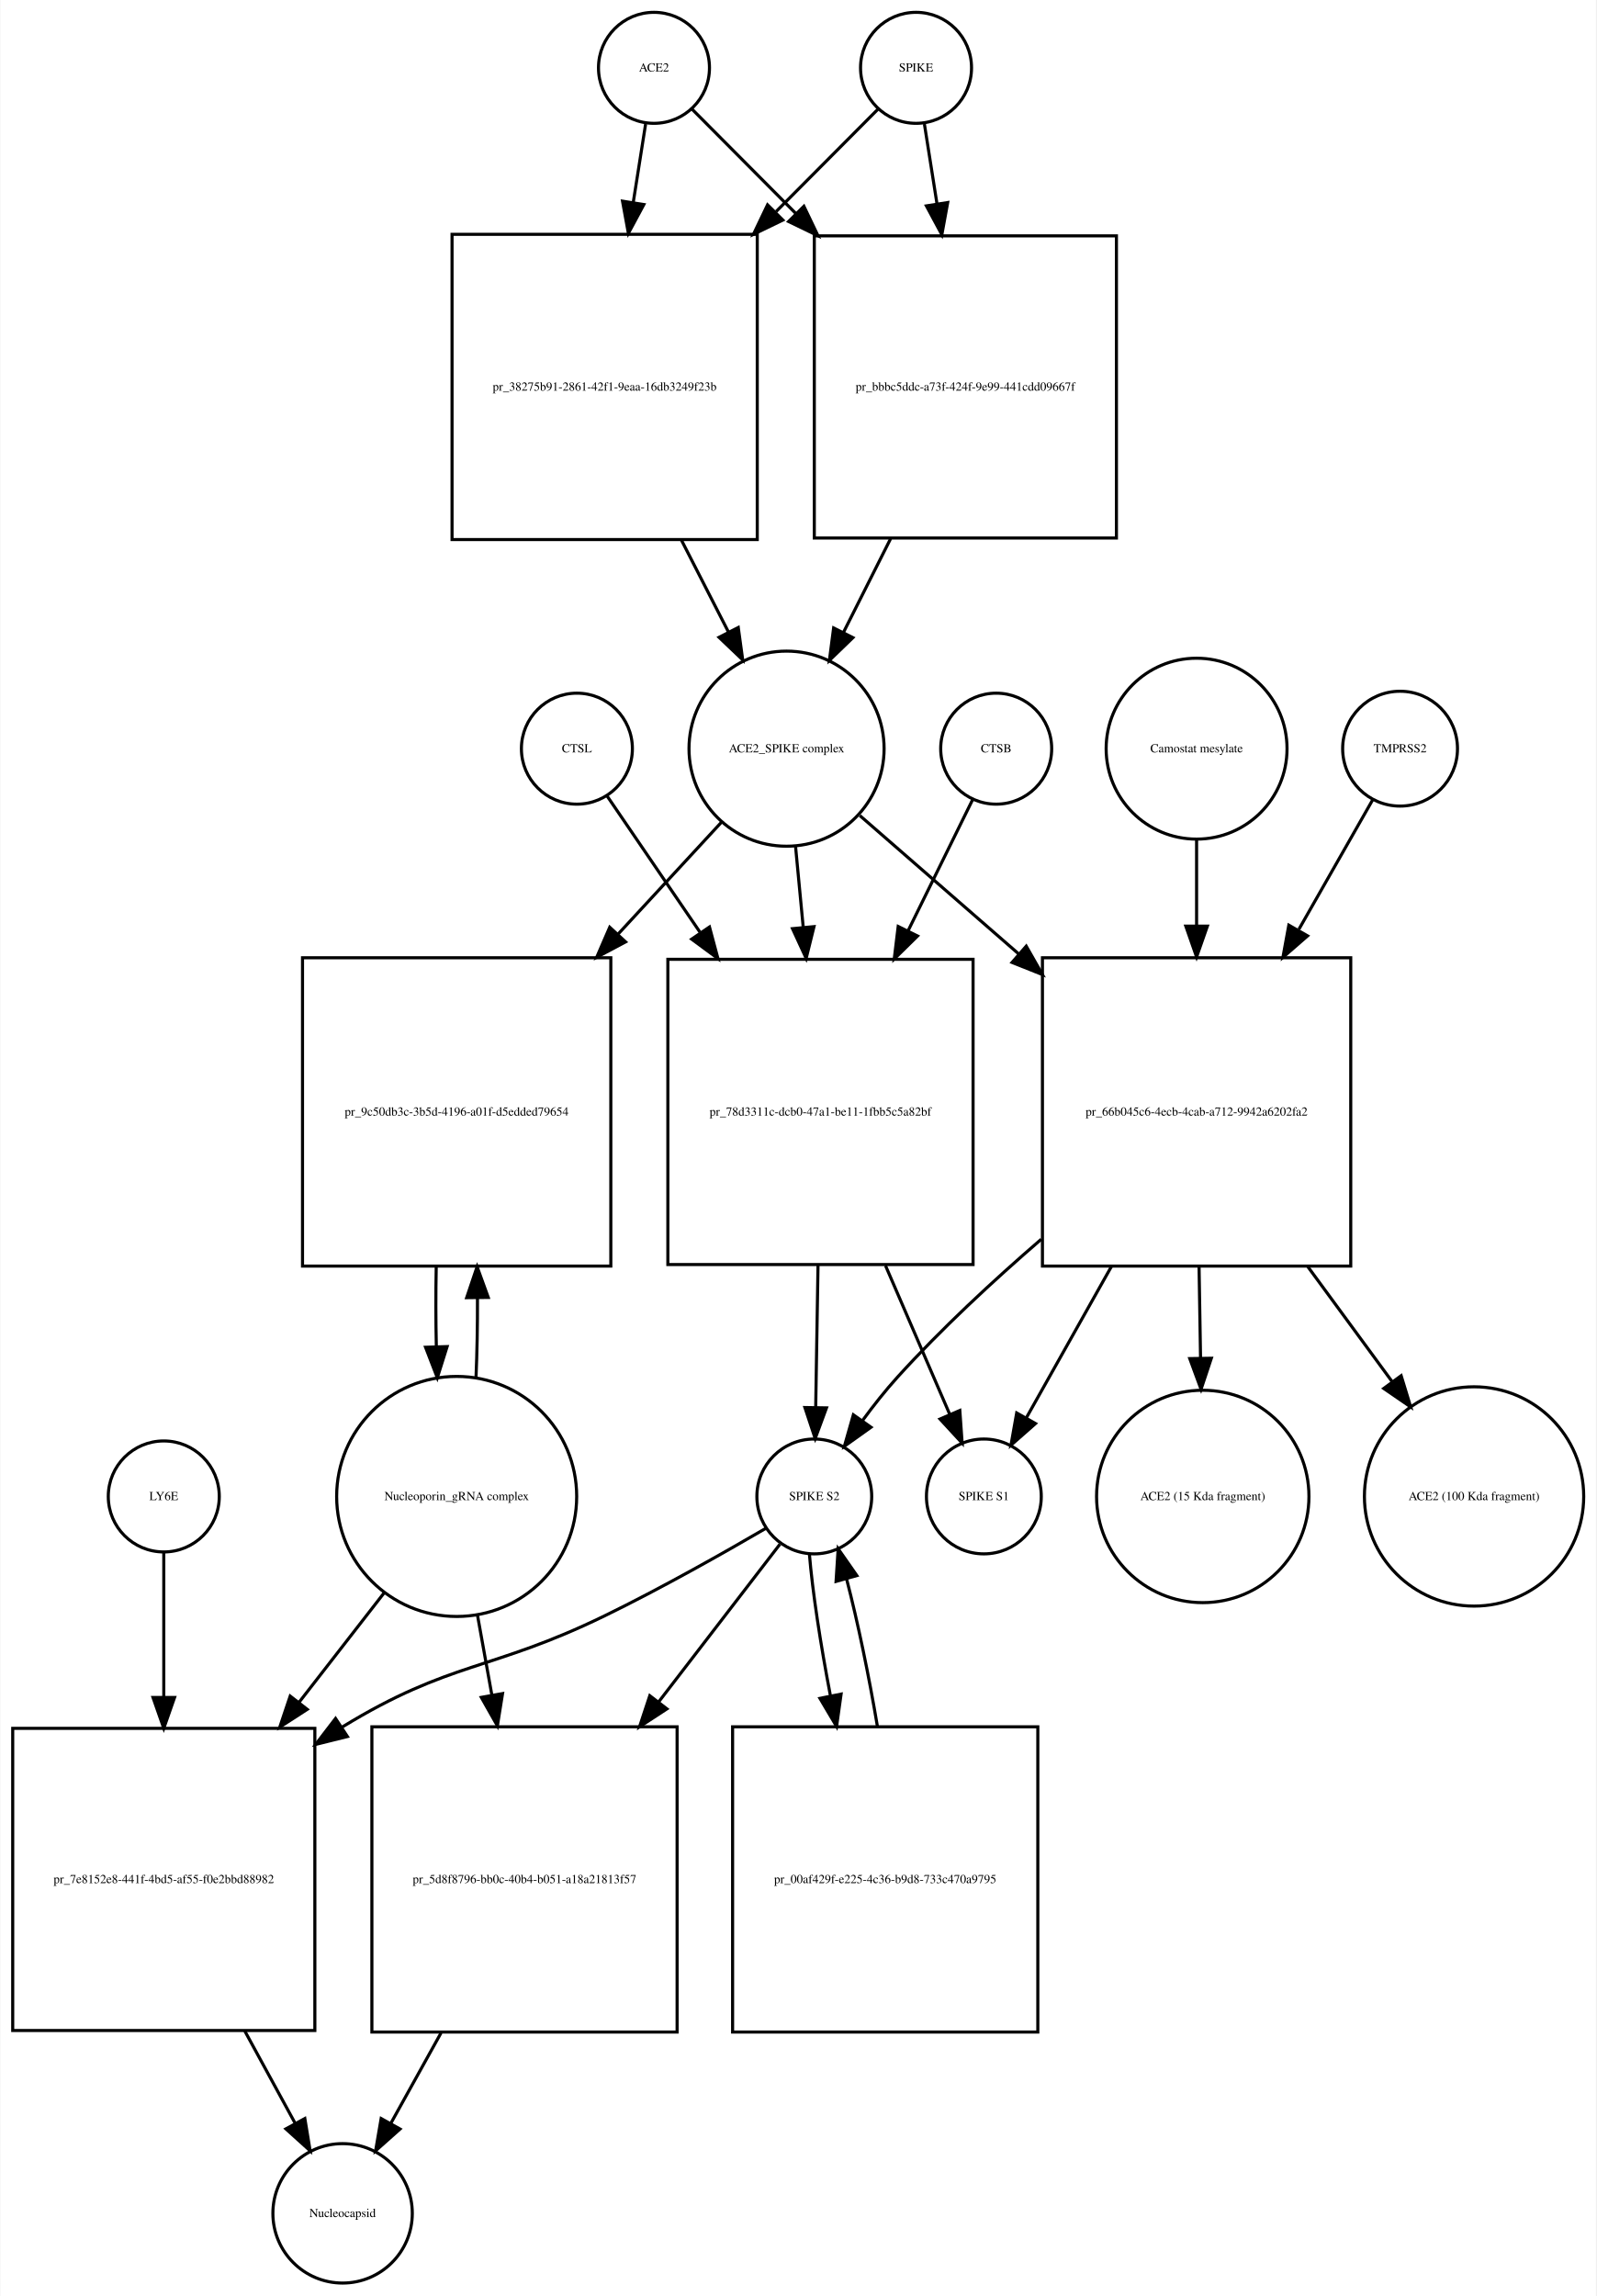
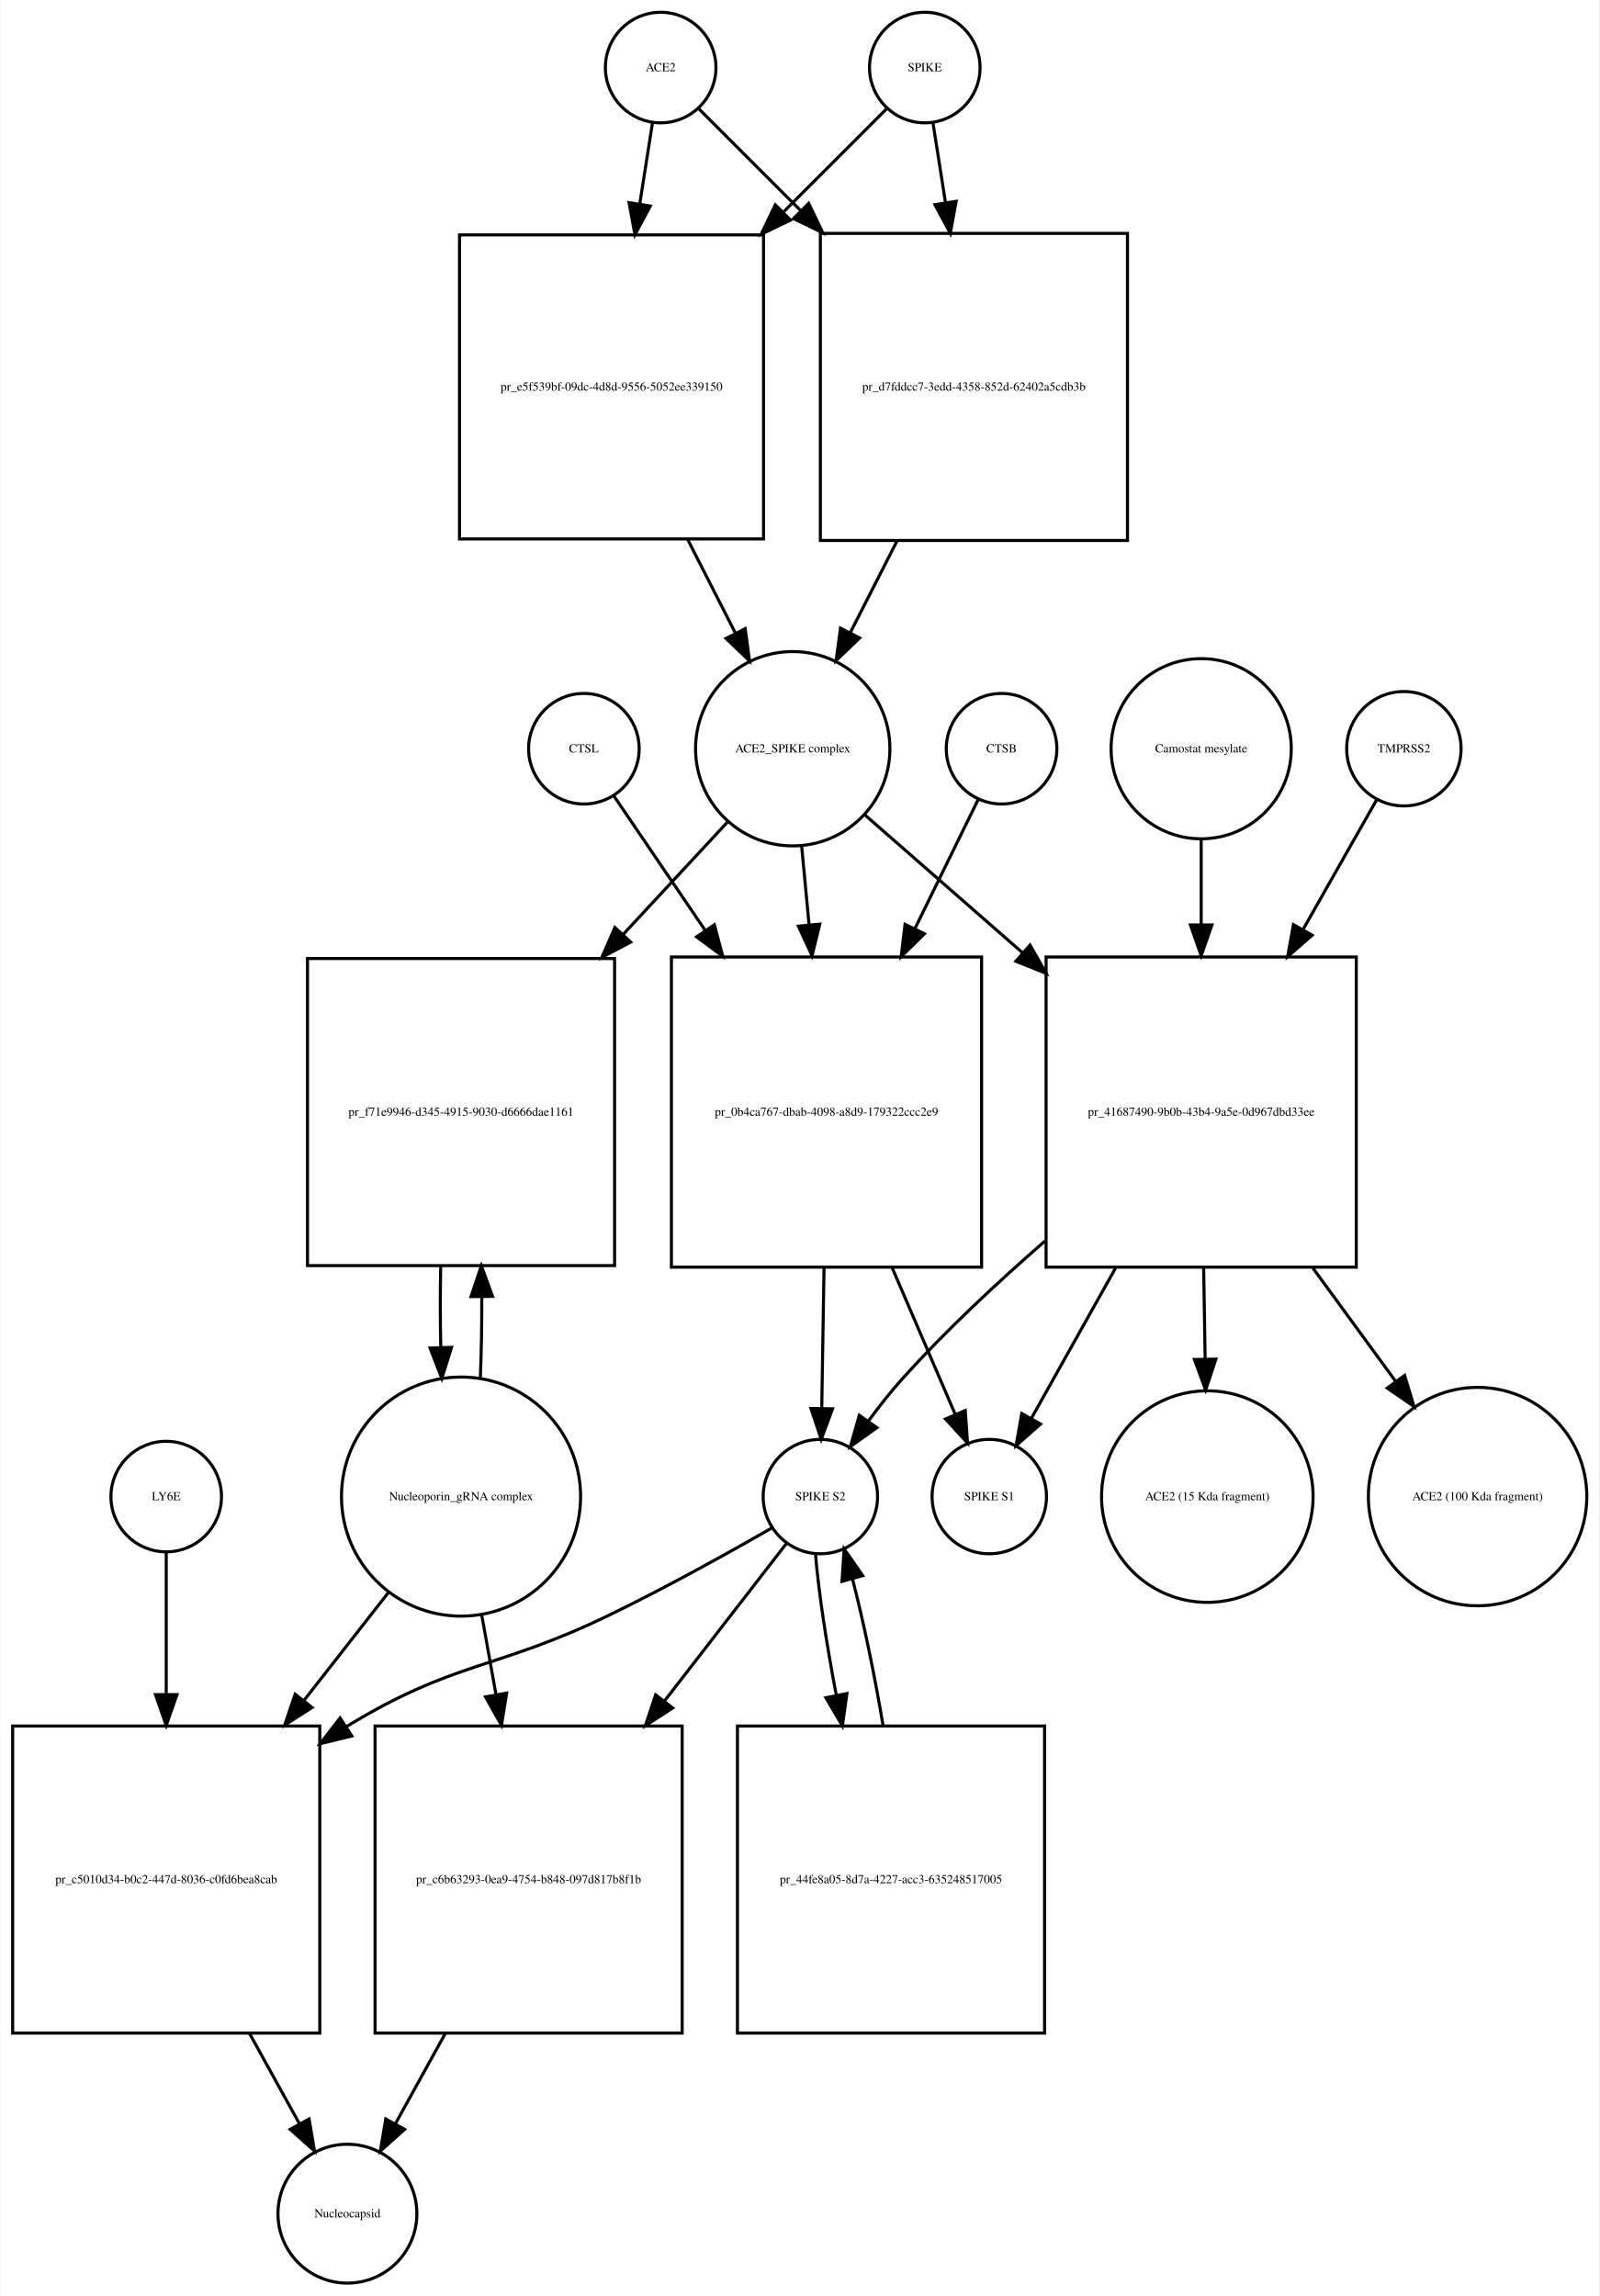
- <svg xmlns="http://www.w3.org/2000/svg" width="518pt" height="745pt" viewBox="0.00 0.00 517.53 744.68">
-   <g id="graph0" class="graph" transform="scale(1 1) rotate(0) translate(4 740.676)">
-     <polygon fill="white" stroke="none" points="-4,4 -4,-740.676 513.532,-740.676 513.532,4 -4,4" />
+ <svg xmlns="http://www.w3.org/2000/svg" width="521pt" height="748pt" viewBox="0.00 0.00 520.53 747.68">
+   <g id="graph0" class="graph" transform="scale(1 1) rotate(0) translate(4 743.676)">
+     <polygon fill="white" stroke="none" points="-4,4 -4,-743.676 516.532,-743.676 516.532,4 -4,4" />
    <g id="node1" class="node">
-       <ellipse fill="none" stroke="black" cx="208" cy="-718.676" rx="18" ry="18" />
-       <text text-anchor="middle" x="208" y="-717.476" font-family="Times,serif" font-size="4.00">ACE2</text>
+       <ellipse fill="none" stroke="black" cx="211" cy="-721.676" rx="18" ry="18" />
+       <text text-anchor="middle" x="211" y="-720.476" font-family="Times,serif" font-size="4.00">ACE2</text>
    </g>
    <g id="node2" class="node">
-       <polygon fill="none" stroke="black" points="241.5,-664.676 142.5,-664.676 142.5,-565.676 241.5,-565.676 241.5,-664.676" />
-       <text text-anchor="middle" x="192" y="-613.976" font-family="Times,serif" font-size="4.00">pr_38275b91-2861-42f1-9eaa-16db3249f23b</text>
+       <polygon fill="none" stroke="black" points="244.5,-667.176 145.5,-667.176 145.5,-568.176 244.5,-568.176 244.5,-667.176" />
+       <text text-anchor="middle" x="195" y="-616.476" font-family="Times,serif" font-size="4.00">pr_e5f539bf-09dc-4d8d-9556-5052ee339150</text>
    </g>
    <g id="edge1" class="edge">
-       <path fill="none" stroke="black" d="M205.286,-700.458C204.147,-693.231 202.748,-684.361 201.292,-675.12" />
-       <polygon fill="black" stroke="black" points="204.712,-674.338 199.697,-665.005 197.797,-675.428 204.712,-674.338" />
+       <path fill="none" stroke="black" d="M208.358,-703.833C207.185,-696.358 205.729,-687.071 204.212,-677.404" />
+       <polygon fill="black" stroke="black" points="207.627,-676.59 202.62,-667.254 200.712,-677.675 207.627,-676.59" />
    </g>
    <g id="node17" class="node">
-       <polygon fill="none" stroke="black" points="358,-664.176 260,-664.176 260,-566.176 358,-566.176 358,-664.176" />
-       <text text-anchor="middle" x="309" y="-613.976" font-family="Times,serif" font-size="4.00">pr_bbbc5ddc-a73f-424f-9e99-441cdd09667f</text>
+       <polygon fill="none" stroke="black" points="363,-667.676 263,-667.676 263,-567.676 363,-567.676 363,-667.676" />
+       <text text-anchor="middle" x="313" y="-616.476" font-family="Times,serif" font-size="4.00">pr_d7fddcc7-3edd-4358-852d-62402a5cdb3b</text>
    </g>
    <g id="edge2" class="edge">
-       <path fill="none" stroke="black" d="M220.385,-705.23C229.096,-696.476 241.425,-684.086 254.125,-671.322" />
-       <polygon fill="black" stroke="black" points="256.626,-673.771 261.199,-664.214 251.664,-668.834 256.626,-673.771" />
+       <path fill="none" stroke="black" d="M223.507,-708.169C232.045,-699.631 244.025,-687.651 256.449,-675.227" />
+       <polygon fill="black" stroke="black" points="259.196,-677.43 263.793,-667.884 254.247,-672.48 259.196,-677.43" />
    </g>
    <g id="node3" class="node">
-       <ellipse fill="none" stroke="black" cx="251" cy="-497.856" rx="31.641" ry="31.641" />
-       <text text-anchor="middle" x="251" y="-496.656" font-family="Times,serif" font-size="4.00">ACE2_SPIKE complex</text>
+       <ellipse fill="none" stroke="black" cx="254" cy="-499.856" rx="31.641" ry="31.641" />
+       <text text-anchor="middle" x="254" y="-498.656" font-family="Times,serif" font-size="4.00">ACE2_SPIKE complex</text>
    </g>
    <g id="edge3" class="edge">
-       <path fill="none" stroke="black" d="M216.85,-565.604C221.952,-555.633 227.244,-545.289 232.096,-535.806" />
-       <polygon fill="black" stroke="black" points="235.338,-537.154 236.777,-526.657 229.106,-533.966 235.338,-537.154" />
+       <path fill="none" stroke="black" d="M219.85,-567.894C225.053,-557.681 230.454,-547.079 235.383,-537.403" />
+       <polygon fill="black" stroke="black" points="238.522,-538.951 239.942,-528.452 232.285,-535.774 238.522,-538.951" />
    </g>
    <g id="node6" class="node">
-       <polygon fill="none" stroke="black" points="194,-430.037 94,-430.037 94,-330.037 194,-330.037 194,-430.037" />
-       <text text-anchor="middle" x="144" y="-378.837" font-family="Times,serif" font-size="4.00">pr_9c50db3c-3b5d-4196-a01f-d5edded79654</text>
+       <polygon fill="none" stroke="black" points="196,-431.537 96,-431.537 96,-331.537 196,-331.537 196,-431.537" />
+       <text text-anchor="middle" x="146" y="-380.337" font-family="Times,serif" font-size="4.00">pr_f71e9946-d345-4915-9030-d6666dae1161</text>
    </g>
    <g id="edge4" class="edge">
-       <path fill="none" stroke="black" d="M229.86,-473.974C220.187,-463.503 208.253,-450.586 196.391,-437.746" />
-       <polygon fill="black" stroke="black" points="198.79,-435.185 189.433,-430.215 193.648,-439.935 198.79,-435.185" />
+       <path fill="none" stroke="black" d="M232.663,-475.875C222.899,-465.359 210.853,-452.386 198.881,-439.491" />
+       <polygon fill="black" stroke="black" points="201.227,-436.874 191.858,-431.927 196.097,-441.637 201.227,-436.874" />
    </g>
    <g id="node7" class="node">
-       <polygon fill="none" stroke="black" points="311.5,-429.537 212.5,-429.537 212.5,-330.537 311.5,-330.537 311.5,-429.537" />
-       <text text-anchor="middle" x="262" y="-378.837" font-family="Times,serif" font-size="4.00">pr_78d3311c-dcb0-47a1-be11-1fbb5c5a82bf</text>
+       <polygon fill="none" stroke="black" points="315.5,-432.037 214.5,-432.037 214.5,-331.037 315.5,-331.037 315.5,-432.037" />
+       <text text-anchor="middle" x="265" y="-380.337" font-family="Times,serif" font-size="4.00">pr_0b4ca767-dbab-4098-a8d9-179322ccc2e9</text>
    </g>
    <g id="edge5" class="edge">
-       <path fill="none" stroke="black" d="M253.919,-466.123C254.687,-458.04 255.541,-449.044 256.399,-440.013" />
-       <polygon fill="black" stroke="black" points="259.903,-440.135 257.364,-429.849 252.934,-439.473 259.903,-440.135" />
+       <path fill="none" stroke="black" d="M256.919,-467.99C257.668,-460.068 258.5,-451.272 259.337,-442.423" />
+       <polygon fill="black" stroke="black" points="262.822,-442.738 260.28,-432.453 255.854,-442.079 262.822,-442.738" />
    </g>
    <g id="node12" class="node">
-       <polygon fill="none" stroke="black" points="434,-430.037 334,-430.037 334,-330.037 434,-330.037 434,-430.037" />
-       <text text-anchor="middle" x="384" y="-378.837" font-family="Times,serif" font-size="4.00">pr_66b045c6-4ecb-4cab-a712-9942a6202fa2</text>
+       <polygon fill="none" stroke="black" points="437.5,-432.037 336.5,-432.037 336.5,-331.037 437.5,-331.037 437.5,-432.037" />
+       <text text-anchor="middle" x="387" y="-380.337" font-family="Times,serif" font-size="4.00">pr_41687490-9b0b-43b4-9a5e-0d967dbd33ee</text>
    </g>
    <g id="edge6" class="edge">
-       <path fill="none" stroke="black" d="M274.778,-476.15C289.161,-463.625 308.168,-447.073 326.289,-431.293" />
-       <polygon fill="black" stroke="black" points="328.742,-433.798 333.985,-424.591 324.145,-428.519 328.742,-433.798" />
+       <path fill="none" stroke="black" d="M277.472,-478.328C291.762,-465.831 310.698,-449.27 328.8,-433.438" />
+       <polygon fill="black" stroke="black" points="331.268,-435.929 336.491,-426.711 326.659,-430.66 331.268,-435.929" />
    </g>
    <g id="node4" class="node">
-       <ellipse fill="none" stroke="black" cx="293" cy="-718.676" rx="18" ry="18" />
-       <text text-anchor="middle" x="293" y="-717.476" font-family="Times,serif" font-size="4.00">SPIKE</text>
+       <ellipse fill="none" stroke="black" cx="297" cy="-721.676" rx="18" ry="18" />
+       <text text-anchor="middle" x="297" y="-720.476" font-family="Times,serif" font-size="4.00">SPIKE</text>
    </g>
    <g id="edge7" class="edge">
-       <path fill="none" stroke="black" d="M280.615,-705.23C272.073,-696.646 260.052,-684.565 247.612,-672.064" />
-       <polygon fill="black" stroke="black" points="249.798,-669.298 240.263,-664.678 244.836,-674.235 249.798,-669.298" />
+       <path fill="none" stroke="black" d="M284.493,-708.169C275.866,-699.542 263.725,-687.402 251.163,-674.839" />
+       <polygon fill="black" stroke="black" points="253.287,-672.013 243.741,-667.417 248.337,-676.963 253.287,-672.013" />
    </g>
    <g id="edge8" class="edge">
-       <path fill="none" stroke="black" d="M295.714,-700.458C296.879,-693.07 298.314,-683.966 299.806,-674.502" />
-       <polygon fill="black" stroke="black" points="303.272,-674.99 301.372,-664.567 296.357,-673.9 303.272,-674.99" />
+       <path fill="none" stroke="black" d="M299.642,-703.833C300.801,-696.442 302.239,-687.279 303.737,-677.73" />
+       <polygon fill="black" stroke="black" points="307.218,-678.119 305.31,-667.697 300.303,-677.034 307.218,-678.119" />
    </g>
    <g id="node5" class="node">
-       <ellipse fill="none" stroke="black" cx="144" cy="-255.322" rx="38.929" ry="38.929" />
-       <text text-anchor="middle" x="144" y="-254.122" font-family="Times,serif" font-size="4.00">Nucleoporin_gRNA complex </text>
+       <ellipse fill="none" stroke="black" cx="146" cy="-256.322" rx="38.929" ry="38.929" />
+       <text text-anchor="middle" x="146" y="-255.122" font-family="Times,serif" font-size="4.00">Nucleoporin_gRNA complex </text>
    </g>
    <g id="edge9" class="edge">
-       <path fill="none" stroke="black" d="M150.274,-293.823C150.616,-301.986 150.774,-310.816 150.747,-319.594" />
-       <polygon fill="black" stroke="black" points="147.245,-319.792 150.631,-329.831 154.244,-319.872 147.245,-319.792" />
+       <path fill="none" stroke="black" d="M152.268,-294.812C152.621,-303.209 152.78,-312.316 152.745,-321.353" />
+       <polygon fill="black" stroke="black" points="149.244,-321.444 152.624,-331.485 156.244,-321.528 149.244,-321.444" />
    </g>
    <g id="node18" class="node">
-       <polygon fill="none" stroke="black" points="98,-180.108 7.10543e-15,-180.108 7.10543e-15,-82.108 98,-82.108 98,-180.108" />
-       <text text-anchor="middle" x="49" y="-129.908" font-family="Times,serif" font-size="4.00">pr_7e8152e8-441f-4bd5-af55-f0e2bbd88982</text>
+       <polygon fill="none" stroke="black" points="100,-181.608 0,-181.608 0,-81.608 100,-81.608 100,-181.608" />
+       <text text-anchor="middle" x="50" y="-130.408" font-family="Times,serif" font-size="4.00">pr_c5010d34-b0c2-447d-8036-c0fd6bea8cab</text>
    </g>
    <g id="edge10" class="edge">
-       <path fill="none" stroke="black" d="M120.517,-224.112C112.133,-213.327 102.395,-200.8 92.855,-188.526" />
-       <polygon fill="black" stroke="black" points="95.53,-186.265 86.63,-180.518 90.004,-190.561 95.53,-186.265" />
+       <path fill="none" stroke="black" d="M122.516,-225.303C114.137,-214.593 104.397,-202.142 94.825,-189.907" />
+       <polygon fill="black" stroke="black" points="97.494,-187.638 88.576,-181.919 91.981,-191.951 97.494,-187.638" />
    </g>
    <g id="node22" class="node">
-       <polygon fill="none" stroke="black" points="215.5,-180.608 116.5,-180.608 116.5,-81.608 215.5,-81.608 215.5,-180.608" />
-       <text text-anchor="middle" x="166" y="-129.908" font-family="Times,serif" font-size="4.00">pr_5d8f8796-bb0c-40b4-b051-a18a21813f57</text>
+       <polygon fill="none" stroke="black" points="218,-181.608 118,-181.608 118,-81.608 218,-81.608 218,-181.608" />
+       <text text-anchor="middle" x="168" y="-130.408" font-family="Times,serif" font-size="4.00">pr_c6b63293-0ea9-4754-b848-097d817b8f1b</text>
    </g>
    <g id="edge11" class="edge">
-       <path fill="none" stroke="black" d="M150.72,-216.99C152.208,-208.728 153.819,-199.778 155.418,-190.894" />
-       <polygon fill="black" stroke="black" points="158.884,-191.394 157.211,-180.932 151.995,-190.154 158.884,-191.394" />
+       <path fill="none" stroke="black" d="M152.66,-218.171C154.149,-209.868 155.764,-200.861 157.368,-191.912" />
+       <polygon fill="black" stroke="black" points="160.848,-192.334 159.168,-181.873 153.958,-191.099 160.848,-192.334" />
    </g>
    <g id="edge12" class="edge">
-       <path fill="none" stroke="black" d="M137.369,-329.831C137.2,-321.298 137.211,-312.439 137.403,-303.949" />
-       <polygon fill="black" stroke="black" points="140.905,-303.93 137.726,-293.823 133.908,-303.706 140.905,-303.93" />
+       <path fill="none" stroke="black" d="M139.376,-331.485C139.197,-322.706 139.209,-313.572 139.409,-304.837" />
+       <polygon fill="black" stroke="black" points="142.909,-304.92 139.732,-294.812 135.912,-304.694 142.909,-304.92" />
    </g>
    <g id="node8" class="node">
-       <ellipse fill="none" stroke="black" cx="260" cy="-255.322" rx="18.623" ry="18.623" />
-       <text text-anchor="middle" x="260" y="-254.122" font-family="Times,serif" font-size="4.00">SPIKE S2</text>
+       <ellipse fill="none" stroke="black" cx="263" cy="-256.322" rx="18.623" ry="18.623" />
+       <text text-anchor="middle" x="263" y="-255.122" font-family="Times,serif" font-size="4.00">SPIKE S2</text>
    </g>
    <g id="edge13" class="edge">
-       <path fill="none" stroke="black" d="M261.204,-330.184C260.949,-314.573 260.677,-297.835 260.455,-284.246" />
-       <polygon fill="black" stroke="black" points="263.952,-284.046 260.29,-274.105 256.953,-284.16 263.952,-284.046" />
+       <path fill="none" stroke="black" d="M264.192,-330.776C263.939,-315.176 263.669,-298.524 263.45,-285.025" />
+       <polygon fill="black" stroke="black" points="266.948,-284.897 263.286,-274.956 259.949,-285.011 266.948,-284.897" />
    </g>
    <g id="node11" class="node">
-       <ellipse fill="none" stroke="black" cx="315" cy="-255.322" rx="18.623" ry="18.623" />
-       <text text-anchor="middle" x="315" y="-254.122" font-family="Times,serif" font-size="4.00">SPIKE S1</text>
+       <ellipse fill="none" stroke="black" cx="318" cy="-256.322" rx="18.623" ry="18.623" />
+       <text text-anchor="middle" x="318" y="-255.122" font-family="Times,serif" font-size="4.00">SPIKE S1</text>
    </g>
    <g id="edge14" class="edge">
-       <path fill="none" stroke="black" d="M283.099,-330.184C290.207,-313.726 297.857,-296.015 303.883,-282.062" />
-       <polygon fill="black" stroke="black" points="307.201,-283.207 307.953,-272.639 300.775,-280.431 307.201,-283.207" />
+       <path fill="none" stroke="black" d="M286.404,-330.776C293.432,-314.437 300.957,-296.944 306.9,-283.128" />
+       <polygon fill="black" stroke="black" points="310.181,-284.357 310.917,-273.788 303.751,-281.591 310.181,-284.357" />
    </g>
    <g id="edge15" class="edge">
-       <path fill="none" stroke="black" d="M244.313,-245.001C230.69,-237.056 210.324,-225.539 192,-216.608 155.121,-198.634 142.007,-202.001 107,-180.608 106.909,-180.553 106.818,-180.497 106.727,-180.441" />
-       <polygon fill="black" stroke="black" points="108.557,-177.456 98.275,-174.9 104.719,-183.31 108.557,-177.456" />
+       <path fill="none" stroke="black" d="M247.339,-246.18C233.504,-238.244 212.681,-226.642 194,-217.608 157.065,-199.748 144.043,-202.942 109,-181.608 108.908,-181.552 108.815,-181.496 108.723,-181.439" />
+       <polygon fill="black" stroke="black" points="110.424,-178.37 100.137,-175.836 106.598,-184.232 110.424,-178.37" />
    </g>
    <g id="node21" class="node">
-       <polygon fill="none" stroke="black" points="332.5,-180.608 233.5,-180.608 233.5,-81.608 332.5,-81.608 332.5,-180.608" />
-       <text text-anchor="middle" x="283" y="-129.908" font-family="Times,serif" font-size="4.00">pr_00af429f-e225-4c36-b9d8-733c470a9795</text>
+       <polygon fill="none" stroke="black" points="336,-181.608 236,-181.608 236,-81.608 336,-81.608 336,-181.608" />
+       <text text-anchor="middle" x="286" y="-130.408" font-family="Times,serif" font-size="4.00">pr_44fe8a05-8d7a-4227-acc3-635248517005</text>
    </g>
    <g id="edge16" class="edge">
-       <path fill="none" stroke="black" d="M258.395,-236.812C259.399,-224.564 262.007,-207.439 265.251,-190.582" />
-       <polygon fill="black" stroke="black" points="268.693,-191.219 267.227,-180.726 261.83,-189.843 268.693,-191.219" />
+       <path fill="none" stroke="black" d="M261.395,-237.741C262.395,-225.497 264.984,-208.402 268.207,-191.549" />
+       <polygon fill="black" stroke="black" points="271.65,-192.185 270.171,-181.694 264.785,-190.817 271.65,-192.185" />
    </g>
    <g id="edge17" class="edge">
-       <path fill="none" stroke="black" d="M248.848,-239.823C239.018,-227.043 224.038,-207.566 209.505,-188.672" />
-       <polygon fill="black" stroke="black" points="212.192,-186.424 203.321,-180.631 206.644,-190.692 212.192,-186.424" />
+       <path fill="none" stroke="black" d="M252.102,-241.246C242.251,-228.521 227.071,-208.912 212.304,-189.838" />
+       <polygon fill="black" stroke="black" points="214.907,-187.482 206.018,-181.717 209.372,-191.767 214.907,-187.482" />
    </g>
    <g id="node9" class="node">
-       <ellipse fill="none" stroke="black" cx="319" cy="-497.856" rx="18" ry="18" />
-       <text text-anchor="middle" x="319" y="-496.656" font-family="Times,serif" font-size="4.00">CTSB</text>
+       <ellipse fill="none" stroke="black" cx="322" cy="-499.856" rx="18" ry="18" />
+       <text text-anchor="middle" x="322" y="-498.656" font-family="Times,serif" font-size="4.00">CTSB</text>
    </g>
    <g id="edge18" class="edge">
-       <path fill="none" stroke="black" d="M311.313,-481.236C305.851,-470.139 298.148,-454.486 290.449,-438.843" />
-       <polygon fill="black" stroke="black" points="293.49,-437.095 285.934,-429.668 287.209,-440.186 293.49,-437.095" />
+       <path fill="none" stroke="black" d="M314.313,-483.169C308.927,-472.179 301.362,-456.741 293.771,-441.25" />
+       <polygon fill="black" stroke="black" points="296.859,-439.596 289.315,-432.157 290.573,-442.677 296.859,-439.596" />
    </g>
    <g id="node10" class="node">
-       <ellipse fill="none" stroke="black" cx="183" cy="-497.856" rx="18" ry="18" />
-       <text text-anchor="middle" x="183" y="-496.656" font-family="Times,serif" font-size="4.00">CTSL</text>
+       <ellipse fill="none" stroke="black" cx="186" cy="-499.856" rx="18" ry="18" />
+       <text text-anchor="middle" x="186" y="-498.656" font-family="Times,serif" font-size="4.00">CTSL</text>
    </g>
    <g id="edge19" class="edge">
-       <path fill="none" stroke="black" d="M192.687,-482.655C200.371,-471.39 211.653,-454.849 222.893,-438.371" />
-       <polygon fill="black" stroke="black" points="226.004,-440.021 228.747,-429.787 220.221,-436.076 226.004,-440.021" />
+       <path fill="none" stroke="black" d="M195.687,-484.593C203.265,-473.435 214.345,-457.122 225.431,-440.798" />
+       <polygon fill="black" stroke="black" points="228.487,-442.527 231.21,-432.288 222.697,-438.595 228.487,-442.527" />
    </g>
    <g id="edge20" class="edge">
-       <path fill="none" stroke="black" d="M333.611,-338.737C317.967,-325.235 301.134,-309.632 287,-294.037 283.079,-289.711 279.214,-284.81 275.687,-280.008" />
-       <polygon fill="black" stroke="black" points="278.39,-277.767 269.765,-271.614 272.67,-281.802 278.39,-277.767" />
+       <path fill="none" stroke="black" d="M336.127,-339.528C320.626,-326.045 303.997,-310.526 290,-295.037 286.086,-290.705 282.223,-285.802 278.697,-280.999" />
+       <polygon fill="black" stroke="black" points="281.399,-278.758 272.774,-272.605 275.68,-282.794 281.399,-278.758" />
    </g>
    <g id="edge21" class="edge">
-       <path fill="none" stroke="black" d="M356.333,-329.831C346.889,-313.036 336.734,-294.976 328.853,-280.96" />
-       <polygon fill="black" stroke="black" points="331.749,-278.969 323.797,-271.968 325.647,-282.4 331.749,-278.969" />
+       <path fill="none" stroke="black" d="M359.134,-330.776C349.713,-313.953 339.607,-295.906 331.769,-281.91" />
+       <polygon fill="black" stroke="black" points="334.681,-279.947 326.742,-272.933 328.574,-283.368 334.681,-279.947" />
    </g>
    <g id="node15" class="node">
-       <ellipse fill="none" stroke="black" cx="386" cy="-255.322" rx="34.443" ry="34.443" />
-       <text text-anchor="middle" x="386" y="-254.122" font-family="Times,serif" font-size="4.00">ACE2 (15 Kda fragment)</text>
+       <ellipse fill="none" stroke="black" cx="389" cy="-256.322" rx="34.443" ry="34.443" />
+       <text text-anchor="middle" x="389" y="-255.122" font-family="Times,serif" font-size="4.00">ACE2 (15 Kda fragment)</text>
    </g>
    <g id="edge22" class="edge">
-       <path fill="none" stroke="black" d="M384.802,-329.831C384.962,-320.038 385.128,-309.814 385.285,-300.212" />
-       <polygon fill="black" stroke="black" points="388.786,-300.144 385.45,-290.088 381.787,-300.03 388.786,-300.144" />
+       <path fill="none" stroke="black" d="M387.808,-330.776C387.967,-320.966 388.133,-310.74 388.289,-301.143" />
+       <polygon fill="black" stroke="black" points="391.79,-301.082 388.453,-291.027 384.791,-300.969 391.79,-301.082" />
    </g>
    <g id="node16" class="node">
-       <ellipse fill="none" stroke="black" cx="474" cy="-255.322" rx="35.564" ry="35.564" />
-       <text text-anchor="middle" x="474" y="-254.122" font-family="Times,serif" font-size="4.00">ACE2 (100 Kda fragment)</text>
+       <ellipse fill="none" stroke="black" cx="477" cy="-256.322" rx="35.564" ry="35.564" />
+       <text text-anchor="middle" x="477" y="-255.122" font-family="Times,serif" font-size="4.00">ACE2 (100 Kda fragment)</text>
    </g>
    <g id="edge23" class="edge">
-       <path fill="none" stroke="black" d="M420.088,-329.831C429.218,-317.383 438.857,-304.239 447.421,-292.563" />
-       <polygon fill="black" stroke="black" points="450.352,-294.484 453.444,-284.351 444.707,-290.344 450.352,-294.484" />
+       <path fill="none" stroke="black" d="M423.347,-330.776C432.376,-318.414 441.888,-305.392 450.355,-293.801" />
+       <polygon fill="black" stroke="black" points="453.24,-295.784 456.312,-285.645 447.588,-291.655 453.24,-295.784" />
    </g>
    <g id="node13" class="node">
-       <ellipse fill="none" stroke="black" cx="450" cy="-497.856" rx="18.623" ry="18.623" />
-       <text text-anchor="middle" x="450" y="-496.656" font-family="Times,serif" font-size="4.00">TMPRSS2</text>
+       <ellipse fill="none" stroke="black" cx="453" cy="-499.856" rx="18.623" ry="18.623" />
+       <text text-anchor="middle" x="453" y="-498.656" font-family="Times,serif" font-size="4.00">TMPRSS2</text>
    </g>
    <g id="edge24" class="edge">
-       <path fill="none" stroke="black" d="M441.099,-481.236C434.834,-470.242 426.021,-454.777 417.19,-439.279" />
-       <polygon fill="black" stroke="black" points="419.999,-437.14 412.007,-430.185 413.917,-440.606 419.999,-437.14" />
+       <path fill="none" stroke="black" d="M444.099,-483.169C437.863,-472.179 429.104,-456.741 420.314,-441.25" />
+       <polygon fill="black" stroke="black" points="423.134,-439.127 415.154,-432.157 417.045,-442.581 423.134,-439.127" />
    </g>
    <g id="node14" class="node">
-       <ellipse fill="none" stroke="black" cx="384" cy="-497.856" rx="29.337" ry="29.337" />
-       <text text-anchor="middle" x="384" y="-496.656" font-family="Times,serif" font-size="4.00">Camostat mesylate</text>
+       <ellipse fill="none" stroke="black" cx="387" cy="-499.856" rx="29.337" ry="29.337" />
+       <text text-anchor="middle" x="387" y="-498.656" font-family="Times,serif" font-size="4.00">Camostat mesylate</text>
    </g>
    <g id="edge25" class="edge">
-       <path fill="none" stroke="black" d="M384,-468.524C384,-459.975 384,-450.25 384,-440.467" />
-       <polygon fill="black" stroke="black" points="387.5,-440.299 384,-430.299 380.5,-440.299 387.5,-440.299" />
+       <path fill="none" stroke="black" d="M387,-470.401C387,-461.915 387,-452.276 387,-442.567" />
+       <polygon fill="black" stroke="black" points="390.5,-442.469 387,-432.469 383.5,-442.469 390.5,-442.469" />
    </g>
    <g id="edge26" class="edge">
-       <path fill="none" stroke="black" d="M284.739,-565.938C279.611,-555.742 274.279,-545.142 269.41,-535.46" />
-       <polygon fill="black" stroke="black" points="272.524,-533.862 264.904,-526.501 266.27,-537.008 272.524,-533.862" />
+       <path fill="none" stroke="black" d="M287.979,-567.558C282.891,-557.57 277.621,-547.225 272.793,-537.749" />
+       <polygon fill="black" stroke="black" points="275.794,-535.929 268.137,-528.607 269.557,-539.107 275.794,-535.929" />
    </g>
    <g id="node19" class="node">
-       <ellipse fill="none" stroke="black" cx="107" cy="-22.804" rx="22.61" ry="22.61" />
-       <text text-anchor="middle" x="107" y="-21.604" font-family="Times,serif" font-size="4.00">Nucleocapsid</text>
+       <ellipse fill="none" stroke="black" cx="109" cy="-22.804" rx="22.61" ry="22.61" />
+       <text text-anchor="middle" x="109" y="-21.604" font-family="Times,serif" font-size="4.00">Nucleocapsid</text>
    </g>
    <g id="edge27" class="edge">
-       <path fill="none" stroke="black" d="M75.285,-81.933C80.846,-71.74 86.542,-61.3 91.544,-52.132" />
-       <polygon fill="black" stroke="black" points="94.754,-53.556 96.471,-43.101 88.609,-50.203 94.754,-53.556" />
+       <path fill="none" stroke="black" d="M77.082,-81.583C82.658,-71.489 88.35,-61.185 93.354,-52.127" />
+       <polygon fill="black" stroke="black" points="96.514,-53.645 98.286,-43.2 90.386,-50.261 96.514,-53.645" />
    </g>
    <g id="node20" class="node">
-       <ellipse fill="none" stroke="black" cx="49" cy="-255.322" rx="18" ry="18" />
-       <text text-anchor="middle" x="49" y="-254.122" font-family="Times,serif" font-size="4.00">LY6E</text>
+       <ellipse fill="none" stroke="black" cx="50" cy="-256.322" rx="18" ry="18" />
+       <text text-anchor="middle" x="50" y="-255.122" font-family="Times,serif" font-size="4.00">LY6E</text>
    </g>
    <g id="edge28" class="edge">
-       <path fill="none" stroke="black" d="M49,-237.071C49,-224.696 49,-207.248 49,-190.125" />
-       <polygon fill="black" stroke="black" points="52.5,-190.121 49,-180.121 45.5,-190.121 52.5,-190.121" />
+       <path fill="none" stroke="black" d="M50,-238.26C50,-226.152 50,-209.118 50,-192.256" />
+       <polygon fill="black" stroke="black" points="53.5,-191.825 50,-181.825 46.5,-191.825 53.5,-191.825" />
    </g>
    <g id="edge29" class="edge">
-       <path fill="none" stroke="black" d="M280.456,-180.833C277.718,-197.15 274.082,-214.697 270.475,-228.552" />
-       <polygon fill="black" stroke="black" points="267.059,-227.772 267.738,-238.345 273.801,-229.656 267.059,-227.772" />
+       <path fill="none" stroke="black" d="M283.41,-181.806C280.674,-198.131 277.054,-215.652 273.463,-229.493" />
+       <polygon fill="black" stroke="black" points="270.049,-228.707 270.738,-239.28 276.792,-230.585 270.049,-228.707" />
    </g>
    <g id="edge30" class="edge">
-       <path fill="none" stroke="black" d="M138.918,-81.312C133.342,-71.266 127.65,-61.01 122.646,-51.995" />
-       <polygon fill="black" stroke="black" points="125.627,-50.154 117.714,-43.109 119.507,-53.551 125.627,-50.154" />
+       <path fill="none" stroke="black" d="M140.918,-81.583C135.342,-71.489 129.65,-61.185 124.646,-52.127" />
+       <polygon fill="black" stroke="black" points="127.613,-50.261 119.714,-43.2 121.486,-53.645 127.613,-50.261" />
    </g>
  </g>
</svg>
